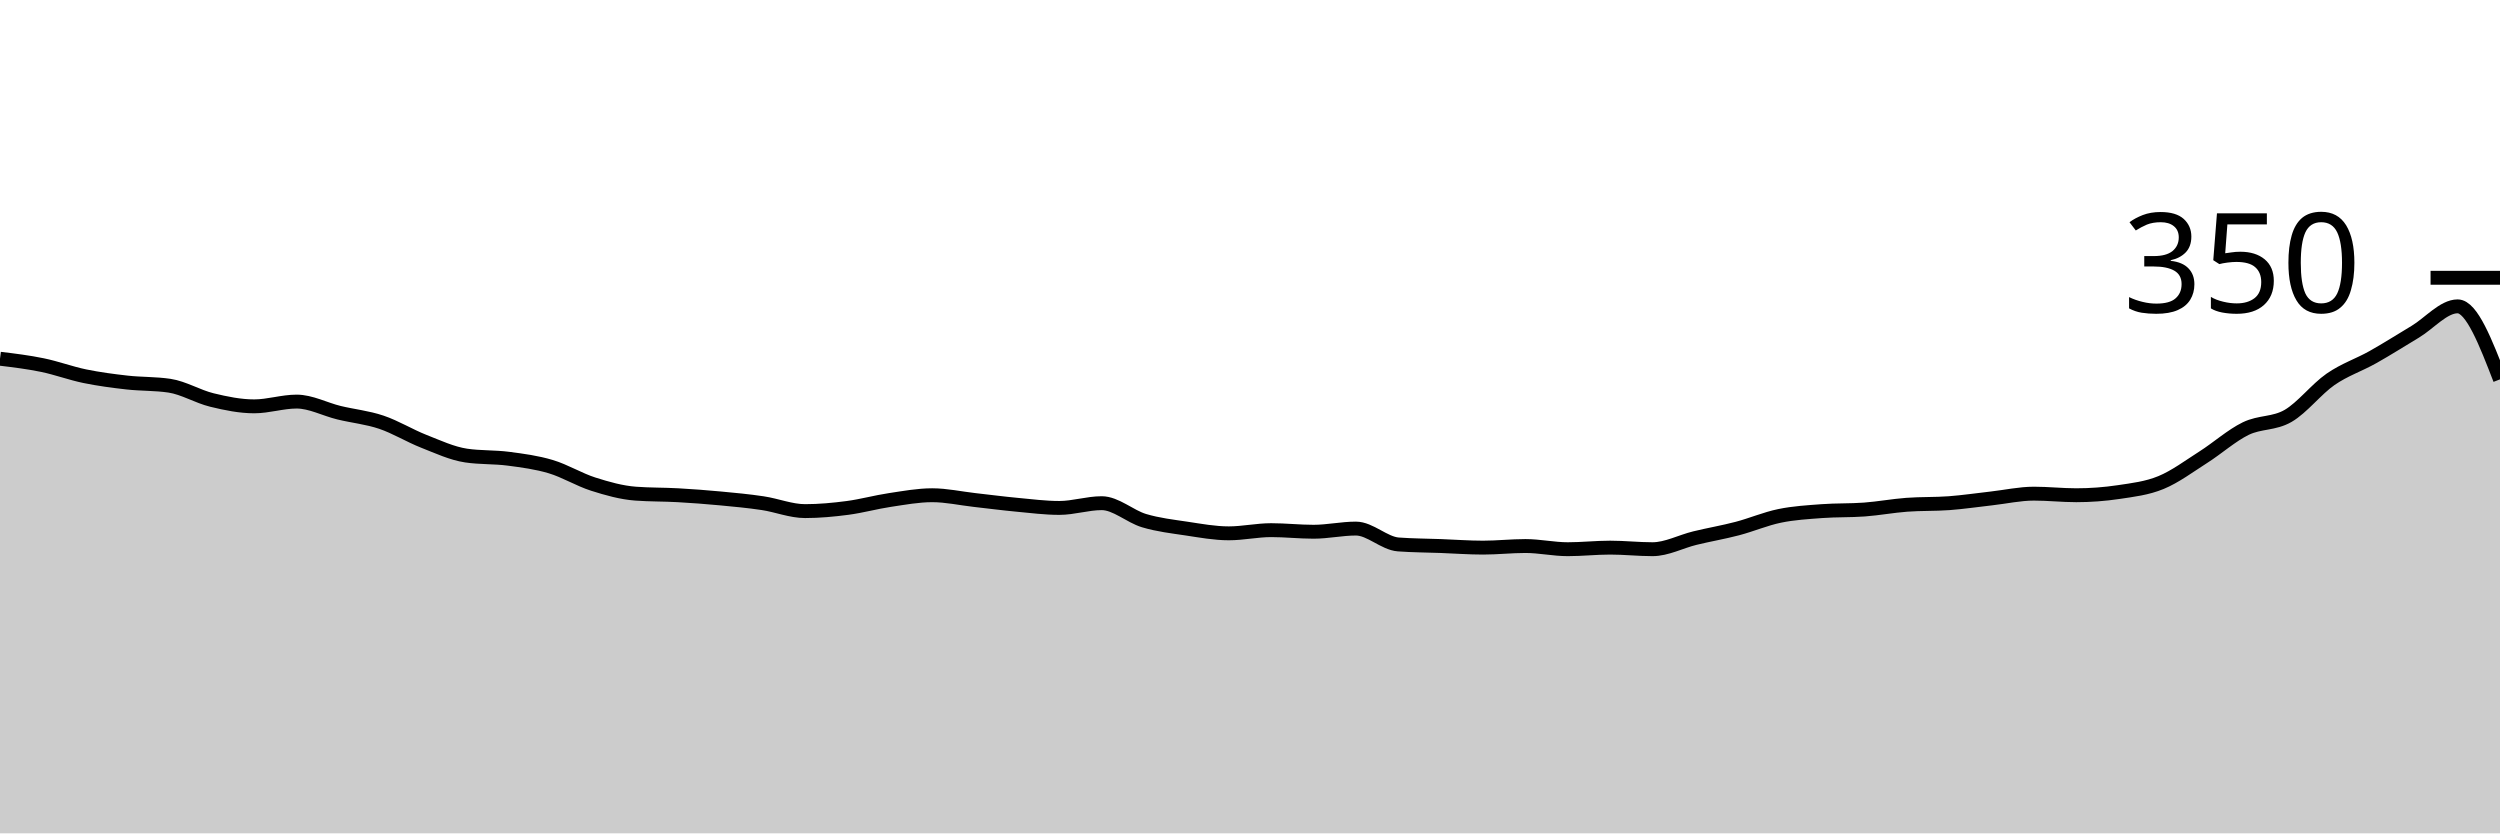
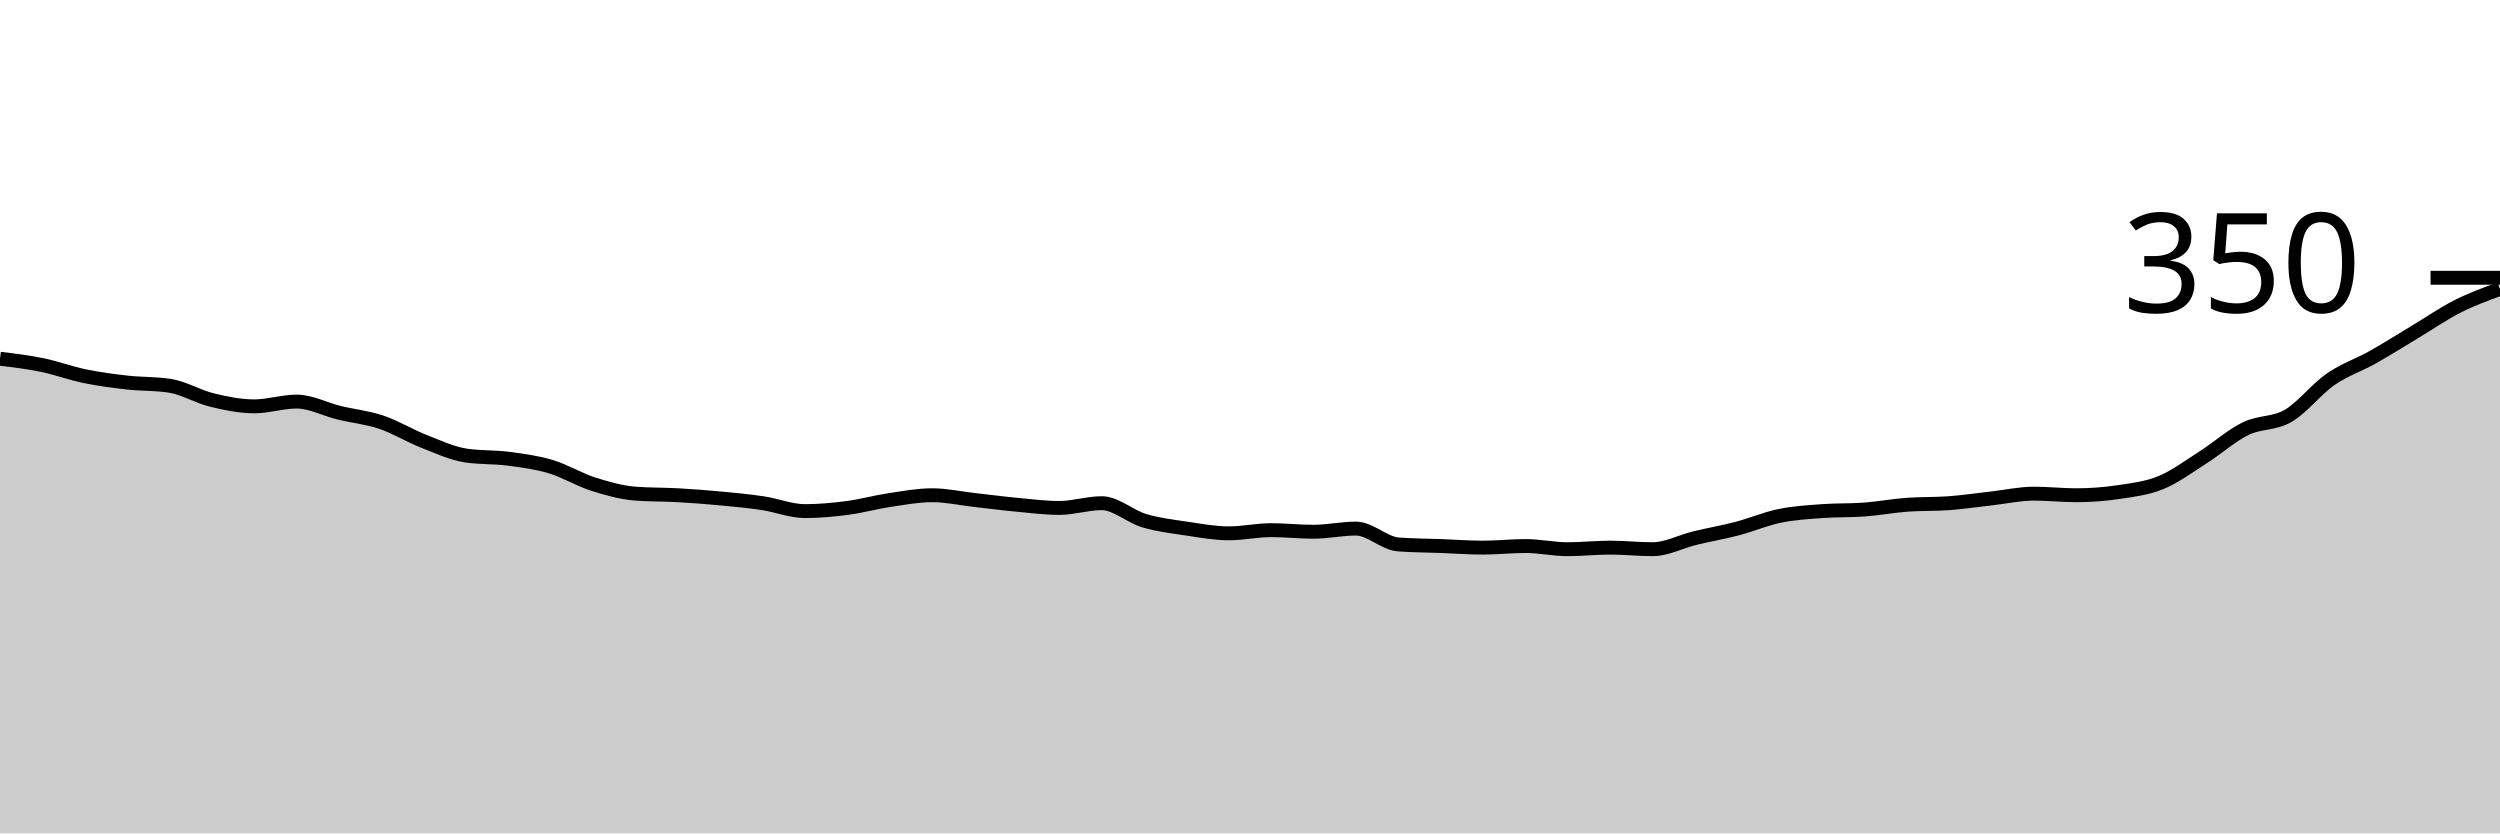
<svg xmlns="http://www.w3.org/2000/svg" viewBox="0 0 180 60">
  <g transform="translate(0,20)">
-     <path class="area" fill="rgba(0, 0, 0, 0.2)" d="M0,5.829C1.017,5.952,2.034,6.076,3.051,6.286C4.068,6.495,5.085,6.876,6.102,7.086C7.119,7.295,8.136,7.429,9.153,7.543C10.169,7.657,11.186,7.619,12.203,7.771C13.22,7.924,14.237,8.552,15.254,8.8C16.271,9.048,17.288,9.257,18.305,9.257C19.322,9.257,20.339,8.914,21.356,8.914C22.373,8.914,23.39,9.467,24.407,9.714C25.424,9.962,26.441,10.057,27.458,10.4C28.475,10.743,29.492,11.371,30.508,11.771C31.525,12.171,32.542,12.648,33.559,12.8C34.576,12.952,35.593,12.895,36.61,13.029C37.627,13.162,38.644,13.295,39.661,13.6C40.678,13.905,41.695,14.533,42.712,14.857C43.729,15.181,44.746,15.467,45.763,15.543C46.78,15.619,47.797,15.6,48.814,15.657C49.831,15.714,50.847,15.79,51.864,15.886C52.881,15.981,53.898,16.076,54.915,16.229C55.932,16.381,56.949,16.8,57.966,16.8C58.983,16.8,60,16.705,61.017,16.571C62.034,16.438,63.051,16.152,64.068,16C65.085,15.848,66.102,15.657,67.119,15.657C68.136,15.657,69.153,15.886,70.169,16C71.186,16.114,72.203,16.248,73.22,16.343C74.237,16.438,75.254,16.571,76.271,16.571C77.288,16.571,78.305,16.229,79.322,16.229C80.339,16.229,81.356,17.181,82.373,17.486C83.39,17.79,84.407,17.905,85.424,18.057C86.441,18.21,87.458,18.4,88.475,18.4C89.492,18.4,90.508,18.171,91.525,18.171C92.542,18.171,93.559,18.286,94.576,18.286C95.593,18.286,96.61,18.057,97.627,18.057C98.644,18.057,99.661,19.124,100.678,19.2C101.695,19.276,102.712,19.276,103.729,19.314C104.746,19.352,105.763,19.429,106.78,19.429C107.797,19.429,108.814,19.314,109.831,19.314C110.847,19.314,111.864,19.543,112.881,19.543C113.898,19.543,114.915,19.429,115.932,19.429C116.949,19.429,117.966,19.543,118.983,19.543C120,19.543,121.017,18.99,122.034,18.743C123.051,18.495,124.068,18.324,125.085,18.057C126.102,17.79,127.119,17.352,128.136,17.143C129.153,16.933,130.169,16.876,131.186,16.8C132.203,16.724,133.22,16.762,134.237,16.686C135.254,16.61,136.271,16.419,137.288,16.343C138.305,16.267,139.322,16.305,140.339,16.229C141.356,16.152,142.373,16,143.39,15.886C144.407,15.771,145.424,15.543,146.441,15.543C147.458,15.543,148.475,15.657,149.492,15.657C150.508,15.657,151.525,15.581,152.542,15.429C153.559,15.276,154.576,15.162,155.593,14.743C156.61,14.324,157.627,13.562,158.644,12.914C159.661,12.267,160.678,11.352,161.695,10.857C162.712,10.362,163.729,10.533,164.746,9.943C165.763,9.352,166.78,8.019,167.797,7.314C168.814,6.61,169.831,6.286,170.847,5.714C171.864,5.143,172.881,4.495,173.898,3.886C174.915,3.276,175.932,2.057,176.949,2.057C177.966,2.057,178.983,4.686,180,7.314L180,40C178.983,40,177.966,40,176.949,40C175.932,40,174.915,40,173.898,40C172.881,40,171.864,40,170.847,40C169.831,40,168.814,40,167.797,40C166.78,40,165.763,40,164.746,40C163.729,40,162.712,40,161.695,40C160.678,40,159.661,40,158.644,40C157.627,40,156.61,40,155.593,40C154.576,40,153.559,40,152.542,40C151.525,40,150.508,40,149.492,40C148.475,40,147.458,40,146.441,40C145.424,40,144.407,40,143.39,40C142.373,40,141.356,40,140.339,40C139.322,40,138.305,40,137.288,40C136.271,40,135.254,40,134.237,40C133.22,40,132.203,40,131.186,40C130.169,40,129.153,40,128.136,40C127.119,40,126.102,40,125.085,40C124.068,40,123.051,40,122.034,40C121.017,40,120,40,118.983,40C117.966,40,116.949,40,115.932,40C114.915,40,113.898,40,112.881,40C111.864,40,110.847,40,109.831,40C108.814,40,107.797,40,106.78,40C105.763,40,104.746,40,103.729,40C102.712,40,101.695,40,100.678,40C99.661,40,98.644,40,97.627,40C96.61,40,95.593,40,94.576,40C93.559,40,92.542,40,91.525,40C90.508,40,89.492,40,88.475,40C87.458,40,86.441,40,85.424,40C84.407,40,83.39,40,82.373,40C81.356,40,80.339,40,79.322,40C78.305,40,77.288,40,76.271,40C75.254,40,74.237,40,73.22,40C72.203,40,71.186,40,70.169,40C69.153,40,68.136,40,67.119,40C66.102,40,65.085,40,64.068,40C63.051,40,62.034,40,61.017,40C60,40,58.983,40,57.966,40C56.949,40,55.932,40,54.915,40C53.898,40,52.881,40,51.864,40C50.847,40,49.831,40,48.814,40C47.797,40,46.78,40,45.763,40C44.746,40,43.729,40,42.712,40C41.695,40,40.678,40,39.661,40C38.644,40,37.627,40,36.61,40C35.593,40,34.576,40,33.559,40C32.542,40,31.525,40,30.508,40C29.492,40,28.475,40,27.458,40C26.441,40,25.424,40,24.407,40C23.39,40,22.373,40,21.356,40C20.339,40,19.322,40,18.305,40C17.288,40,16.271,40,15.254,40C14.237,40,13.22,40,12.203,40C11.186,40,10.169,40,9.153,40C8.136,40,7.119,40,6.102,40C5.085,40,4.068,40,3.051,40C2.034,40,1.017,40,0,40Z" />
-     <path class="line" stroke="black" fill="none" d="M0,5.829C1.017,5.952,2.034,6.076,3.051,6.286C4.068,6.495,5.085,6.876,6.102,7.086C7.119,7.295,8.136,7.429,9.153,7.543C10.169,7.657,11.186,7.619,12.203,7.771C13.22,7.924,14.237,8.552,15.254,8.8C16.271,9.048,17.288,9.257,18.305,9.257C19.322,9.257,20.339,8.914,21.356,8.914C22.373,8.914,23.39,9.467,24.407,9.714C25.424,9.962,26.441,10.057,27.458,10.4C28.475,10.743,29.492,11.371,30.508,11.771C31.525,12.171,32.542,12.648,33.559,12.8C34.576,12.952,35.593,12.895,36.61,13.029C37.627,13.162,38.644,13.295,39.661,13.6C40.678,13.905,41.695,14.533,42.712,14.857C43.729,15.181,44.746,15.467,45.763,15.543C46.78,15.619,47.797,15.6,48.814,15.657C49.831,15.714,50.847,15.79,51.864,15.886C52.881,15.981,53.898,16.076,54.915,16.229C55.932,16.381,56.949,16.8,57.966,16.8C58.983,16.8,60,16.705,61.017,16.571C62.034,16.438,63.051,16.152,64.068,16C65.085,15.848,66.102,15.657,67.119,15.657C68.136,15.657,69.153,15.886,70.169,16C71.186,16.114,72.203,16.248,73.22,16.343C74.237,16.438,75.254,16.571,76.271,16.571C77.288,16.571,78.305,16.229,79.322,16.229C80.339,16.229,81.356,17.181,82.373,17.486C83.39,17.79,84.407,17.905,85.424,18.057C86.441,18.21,87.458,18.4,88.475,18.4C89.492,18.4,90.508,18.171,91.525,18.171C92.542,18.171,93.559,18.286,94.576,18.286C95.593,18.286,96.61,18.057,97.627,18.057C98.644,18.057,99.661,19.124,100.678,19.2C101.695,19.276,102.712,19.276,103.729,19.314C104.746,19.352,105.763,19.429,106.78,19.429C107.797,19.429,108.814,19.314,109.831,19.314C110.847,19.314,111.864,19.543,112.881,19.543C113.898,19.543,114.915,19.429,115.932,19.429C116.949,19.429,117.966,19.543,118.983,19.543C120,19.543,121.017,18.99,122.034,18.743C123.051,18.495,124.068,18.324,125.085,18.057C126.102,17.79,127.119,17.352,128.136,17.143C129.153,16.933,130.169,16.876,131.186,16.8C132.203,16.724,133.22,16.762,134.237,16.686C135.254,16.61,136.271,16.419,137.288,16.343C138.305,16.267,139.322,16.305,140.339,16.229C141.356,16.152,142.373,16,143.39,15.886C144.407,15.771,145.424,15.543,146.441,15.543C147.458,15.543,148.475,15.657,149.492,15.657C150.508,15.657,151.525,15.581,152.542,15.429C153.559,15.276,154.576,15.162,155.593,14.743C156.61,14.324,157.627,13.562,158.644,12.914C159.661,12.267,160.678,11.352,161.695,10.857C162.712,10.362,163.729,10.533,164.746,9.943C165.763,9.352,166.78,8.019,167.797,7.314C168.814,6.61,169.831,6.286,170.847,5.714C171.864,5.143,172.881,4.495,173.898,3.886C174.915,3.276,175.932,2.057,176.949,2.057C177.966,2.057,178.983,4.686,180,7.314" />
+     <path class="area" fill="rgba(0, 0, 0, 0.2)" d="M0,5.829C1.017,5.952,2.034,6.076,3.051,6.286C4.068,6.495,5.085,6.876,6.102,7.086C7.119,7.295,8.136,7.429,9.153,7.543C10.169,7.657,11.186,7.619,12.203,7.771C13.22,7.924,14.237,8.552,15.254,8.8C16.271,9.048,17.288,9.257,18.305,9.257C19.322,9.257,20.339,8.914,21.356,8.914C22.373,8.914,23.39,9.467,24.407,9.714C25.424,9.962,26.441,10.057,27.458,10.4C28.475,10.743,29.492,11.371,30.508,11.771C31.525,12.171,32.542,12.648,33.559,12.8C34.576,12.952,35.593,12.895,36.61,13.029C37.627,13.162,38.644,13.295,39.661,13.6C40.678,13.905,41.695,14.533,42.712,14.857C43.729,15.181,44.746,15.467,45.763,15.543C46.78,15.619,47.797,15.6,48.814,15.657C49.831,15.714,50.847,15.79,51.864,15.886C52.881,15.981,53.898,16.076,54.915,16.229C55.932,16.381,56.949,16.8,57.966,16.8C58.983,16.8,60,16.705,61.017,16.571C62.034,16.438,63.051,16.152,64.068,16C65.085,15.848,66.102,15.657,67.119,15.657C68.136,15.657,69.153,15.886,70.169,16C71.186,16.114,72.203,16.248,73.22,16.343C74.237,16.438,75.254,16.571,76.271,16.571C77.288,16.571,78.305,16.229,79.322,16.229C80.339,16.229,81.356,17.181,82.373,17.486C83.39,17.79,84.407,17.905,85.424,18.057C86.441,18.21,87.458,18.4,88.475,18.4C89.492,18.4,90.508,18.171,91.525,18.171C92.542,18.171,93.559,18.286,94.576,18.286C95.593,18.286,96.61,18.057,97.627,18.057C98.644,18.057,99.661,19.124,100.678,19.2C101.695,19.276,102.712,19.276,103.729,19.314C104.746,19.352,105.763,19.429,106.78,19.429C107.797,19.429,108.814,19.314,109.831,19.314C110.847,19.314,111.864,19.543,112.881,19.543C113.898,19.543,114.915,19.429,115.932,19.429C116.949,19.429,117.966,19.543,118.983,19.543C120,19.543,121.017,18.99,122.034,18.743C123.051,18.495,124.068,18.324,125.085,18.057C126.102,17.79,127.119,17.352,128.136,17.143C129.153,16.933,130.169,16.876,131.186,16.8C132.203,16.724,133.22,16.762,134.237,16.686C135.254,16.61,136.271,16.419,137.288,16.343C138.305,16.267,139.322,16.305,140.339,16.229C141.356,16.152,142.373,16,143.39,15.886C144.407,15.771,145.424,15.543,146.441,15.543C147.458,15.543,148.475,15.657,149.492,15.657C150.508,15.657,151.525,15.581,152.542,15.429C153.559,15.276,154.576,15.162,155.593,14.743C156.61,14.324,157.627,13.562,158.644,12.914C159.661,12.267,160.678,11.352,161.695,10.857C162.712,10.362,163.729,10.533,164.746,9.943C165.763,9.352,166.78,8.019,167.797,7.314C168.814,6.61,169.831,6.286,170.847,5.714C171.864,5.143,172.881,4.495,173.898,3.886C174.915,3.276,175.932,2.571,176.949,2.057C177.966,1.543,178.983,1.171,180,0.8L180,40C178.983,40,177.966,40,176.949,40C175.932,40,174.915,40,173.898,40C172.881,40,171.864,40,170.847,40C169.831,40,168.814,40,167.797,40C166.78,40,165.763,40,164.746,40C163.729,40,162.712,40,161.695,40C160.678,40,159.661,40,158.644,40C157.627,40,156.61,40,155.593,40C154.576,40,153.559,40,152.542,40C151.525,40,150.508,40,149.492,40C148.475,40,147.458,40,146.441,40C145.424,40,144.407,40,143.39,40C142.373,40,141.356,40,140.339,40C139.322,40,138.305,40,137.288,40C136.271,40,135.254,40,134.237,40C133.22,40,132.203,40,131.186,40C130.169,40,129.153,40,128.136,40C127.119,40,126.102,40,125.085,40C124.068,40,123.051,40,122.034,40C121.017,40,120,40,118.983,40C117.966,40,116.949,40,115.932,40C114.915,40,113.898,40,112.881,40C111.864,40,110.847,40,109.831,40C108.814,40,107.797,40,106.78,40C105.763,40,104.746,40,103.729,40C102.712,40,101.695,40,100.678,40C99.661,40,98.644,40,97.627,40C96.61,40,95.593,40,94.576,40C93.559,40,92.542,40,91.525,40C90.508,40,89.492,40,88.475,40C87.458,40,86.441,40,85.424,40C84.407,40,83.39,40,82.373,40C81.356,40,80.339,40,79.322,40C78.305,40,77.288,40,76.271,40C75.254,40,74.237,40,73.22,40C72.203,40,71.186,40,70.169,40C69.153,40,68.136,40,67.119,40C66.102,40,65.085,40,64.068,40C63.051,40,62.034,40,61.017,40C60,40,58.983,40,57.966,40C56.949,40,55.932,40,54.915,40C53.898,40,52.881,40,51.864,40C50.847,40,49.831,40,48.814,40C47.797,40,46.78,40,45.763,40C44.746,40,43.729,40,42.712,40C41.695,40,40.678,40,39.661,40C38.644,40,37.627,40,36.61,40C35.593,40,34.576,40,33.559,40C32.542,40,31.525,40,30.508,40C29.492,40,28.475,40,27.458,40C26.441,40,25.424,40,24.407,40C23.39,40,22.373,40,21.356,40C20.339,40,19.322,40,18.305,40C17.288,40,16.271,40,15.254,40C14.237,40,13.22,40,12.203,40C11.186,40,10.169,40,9.153,40C8.136,40,7.119,40,6.102,40C5.085,40,4.068,40,3.051,40C2.034,40,1.017,40,0,40Z" />
+     <path class="line" stroke="black" fill="none" d="M0,5.829C1.017,5.952,2.034,6.076,3.051,6.286C4.068,6.495,5.085,6.876,6.102,7.086C7.119,7.295,8.136,7.429,9.153,7.543C10.169,7.657,11.186,7.619,12.203,7.771C13.22,7.924,14.237,8.552,15.254,8.8C16.271,9.048,17.288,9.257,18.305,9.257C19.322,9.257,20.339,8.914,21.356,8.914C22.373,8.914,23.39,9.467,24.407,9.714C25.424,9.962,26.441,10.057,27.458,10.4C28.475,10.743,29.492,11.371,30.508,11.771C31.525,12.171,32.542,12.648,33.559,12.8C34.576,12.952,35.593,12.895,36.61,13.029C37.627,13.162,38.644,13.295,39.661,13.6C40.678,13.905,41.695,14.533,42.712,14.857C43.729,15.181,44.746,15.467,45.763,15.543C46.78,15.619,47.797,15.6,48.814,15.657C49.831,15.714,50.847,15.79,51.864,15.886C52.881,15.981,53.898,16.076,54.915,16.229C55.932,16.381,56.949,16.8,57.966,16.8C58.983,16.8,60,16.705,61.017,16.571C62.034,16.438,63.051,16.152,64.068,16C65.085,15.848,66.102,15.657,67.119,15.657C68.136,15.657,69.153,15.886,70.169,16C71.186,16.114,72.203,16.248,73.22,16.343C74.237,16.438,75.254,16.571,76.271,16.571C77.288,16.571,78.305,16.229,79.322,16.229C80.339,16.229,81.356,17.181,82.373,17.486C83.39,17.79,84.407,17.905,85.424,18.057C86.441,18.21,87.458,18.4,88.475,18.4C89.492,18.4,90.508,18.171,91.525,18.171C92.542,18.171,93.559,18.286,94.576,18.286C95.593,18.286,96.61,18.057,97.627,18.057C98.644,18.057,99.661,19.124,100.678,19.2C101.695,19.276,102.712,19.276,103.729,19.314C104.746,19.352,105.763,19.429,106.78,19.429C107.797,19.429,108.814,19.314,109.831,19.314C110.847,19.314,111.864,19.543,112.881,19.543C113.898,19.543,114.915,19.429,115.932,19.429C116.949,19.429,117.966,19.543,118.983,19.543C120,19.543,121.017,18.99,122.034,18.743C123.051,18.495,124.068,18.324,125.085,18.057C126.102,17.79,127.119,17.352,128.136,17.143C129.153,16.933,130.169,16.876,131.186,16.8C132.203,16.724,133.22,16.762,134.237,16.686C135.254,16.61,136.271,16.419,137.288,16.343C138.305,16.267,139.322,16.305,140.339,16.229C141.356,16.152,142.373,16,143.39,15.886C144.407,15.771,145.424,15.543,146.441,15.543C147.458,15.543,148.475,15.657,149.492,15.657C150.508,15.657,151.525,15.581,152.542,15.429C153.559,15.276,154.576,15.162,155.593,14.743C156.61,14.324,157.627,13.562,158.644,12.914C159.661,12.267,160.678,11.352,161.695,10.857C162.712,10.362,163.729,10.533,164.746,9.943C165.763,9.352,166.78,8.019,167.797,7.314C168.814,6.61,169.831,6.286,170.847,5.714C171.864,5.143,172.881,4.495,173.898,3.886C174.915,3.276,175.932,2.571,176.949,2.057C177.966,1.543,178.983,1.171,180,0.8" />
    <path class="axis-ceiling" stroke-width="1" stroke="black" fill="none" d="M175,0L180,0" />
    <text class="axis-ceiling-label" font-family="sans-serif" text-anchor="end" font-size="10px" x="170" y="2.5">350</text>
  </g>
</svg>
